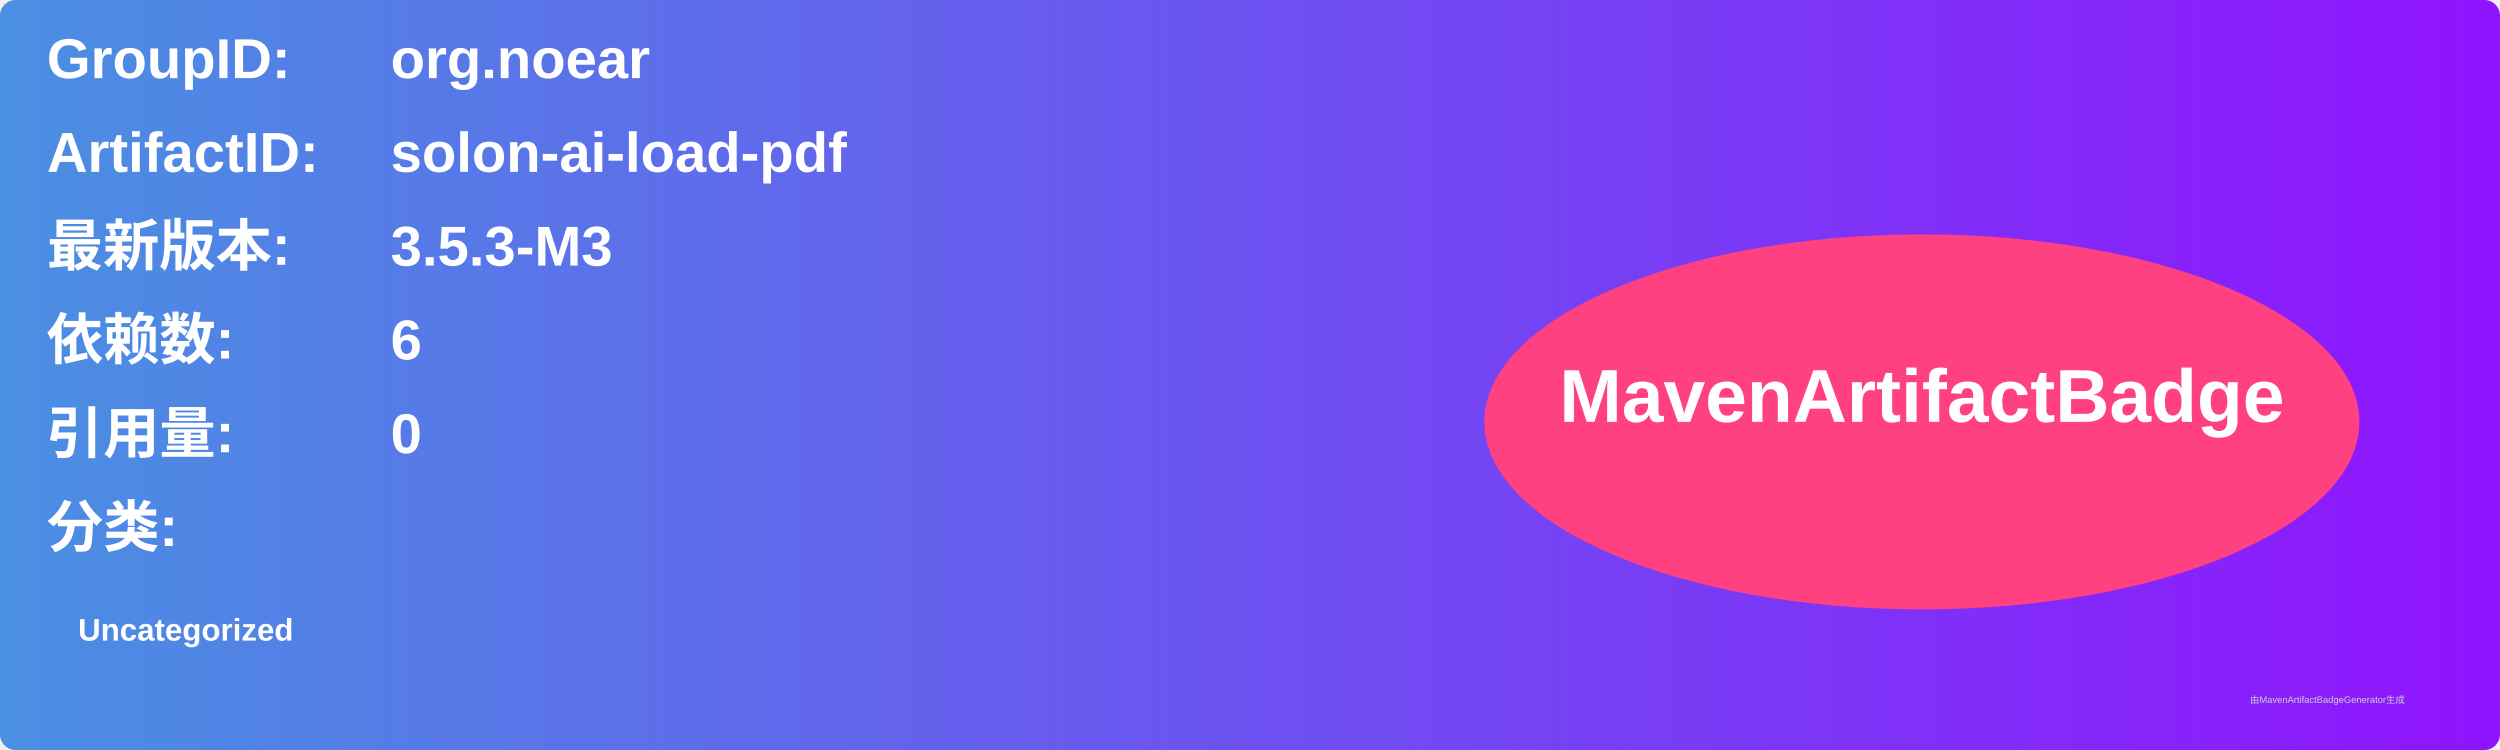
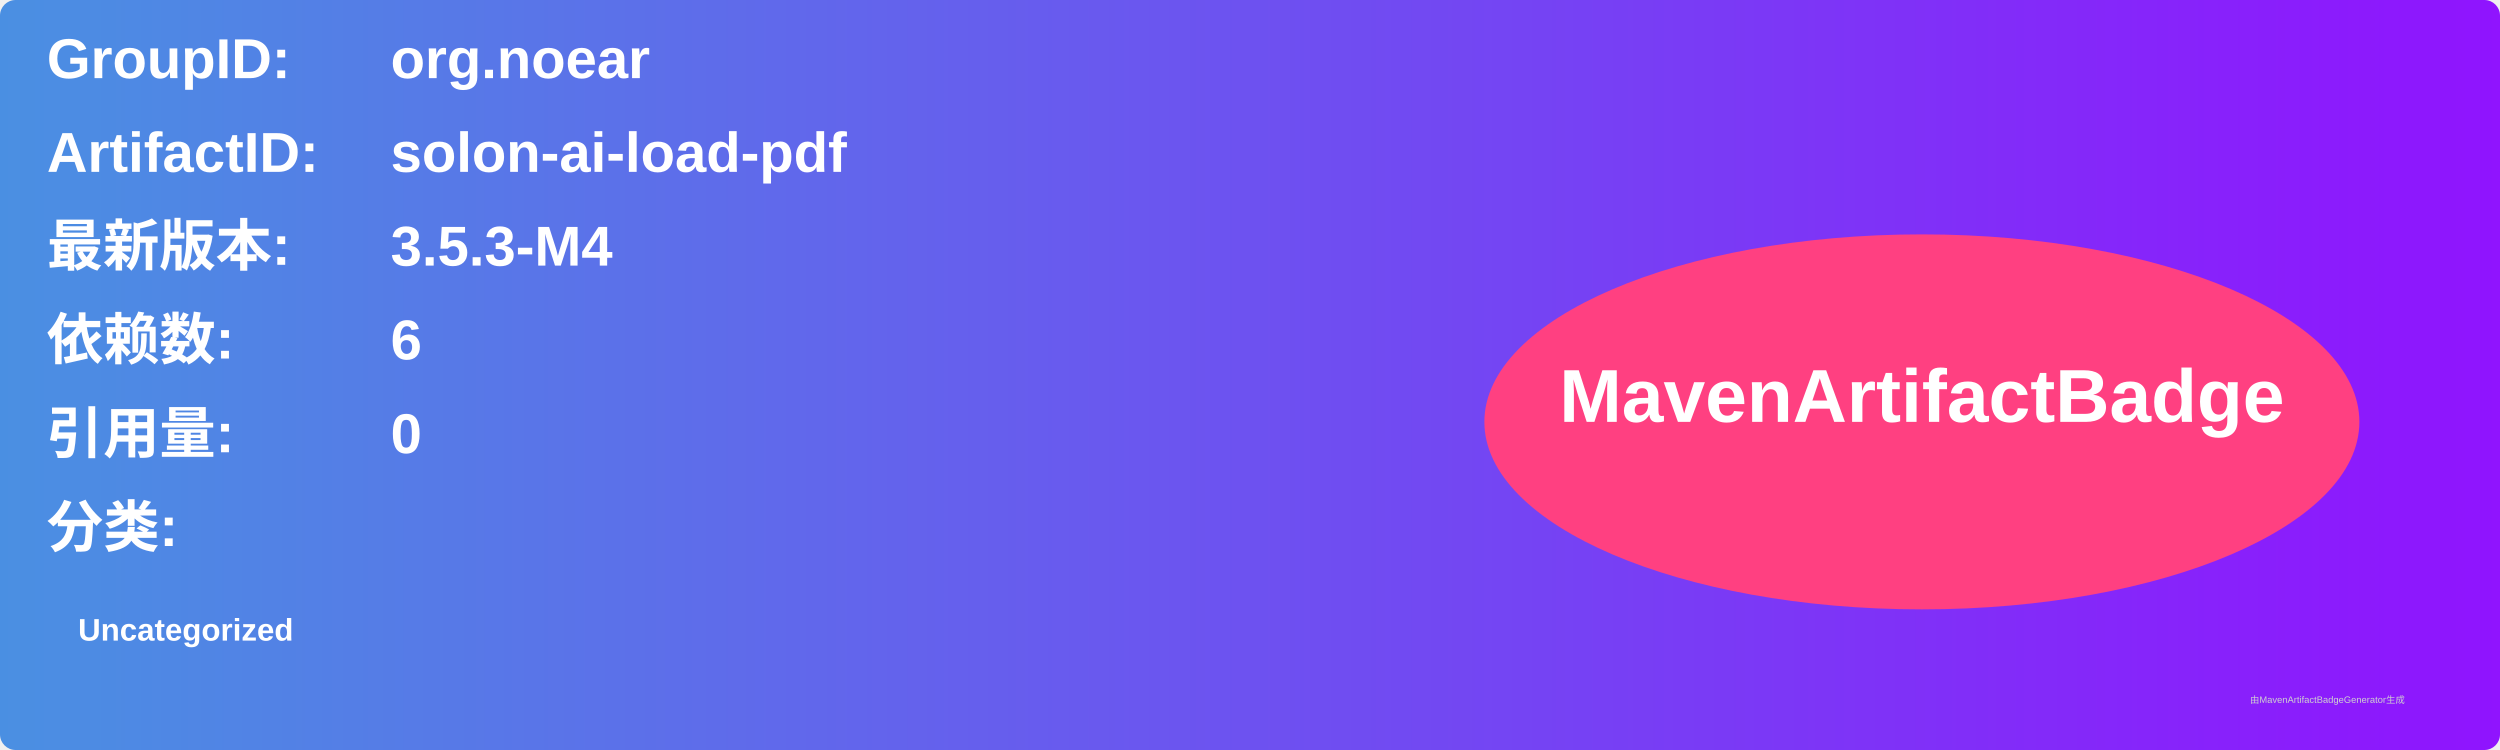
<svg xmlns="http://www.w3.org/2000/svg" width="800" height="240" viewBox="0 0 800 240">
  <linearGradient id="grad" x1="0%" y1="0%" x2="100%" y2="0%">
    <stop offset="0%" stop-color="#4a90e2" />
    <stop offset="100%" stop-color="#9013fe" />
  </linearGradient>
  <rect width="100%" height="100%" rx="5" ry="5" fill="url(#grad)" />
  <g transform="translate(15, 15)">
    <text x="0" y="10" font-family="Arial" font-size="18" fill="white" font-weight="bold" width="260">GroupID:</text>
    <text x="110" y="10" font-family="Arial" font-size="18" fill="white" font-weight="bold" width="460">org.noear</text>
    <text x="0" y="40" font-family="Arial" font-size="18" fill="white" font-weight="bold" width="260">ArtifactID:</text>
    <text x="110" y="40" font-family="Arial" font-size="18" fill="white" font-weight="bold" width="460">solon-ai-load-pdf</text>
    <text x="0" y="70" font-family="Arial" font-size="18" fill="white" font-weight="bold">最新版本:</text>
    <text x="110" y="70" font-family="Arial" font-size="18" fill="white" font-weight="bold">
-       <tspan font-weight="bold">3.5.3-M3</tspan>
+       <tspan font-weight="bold">3.5.3-M4</tspan>
    </text>
    <text x="0" y="100" font-family="Arial" font-size="18" fill="white" font-weight="bold">依赖数: </text>
    <text x="110" y="100" font-family="Arial" font-size="18" fill="white">
      <tspan font-weight="bold">6</tspan>
    </text>
    <text x="0" y="130" font-family="Arial" font-size="18" fill="white" font-weight="bold">引用量: </text>
    <text x="110" y="130" font-family="Arial" font-size="18" fill="white">
      <tspan font-weight="bold">0</tspan>
    </text>
    <text x="0" y="160" font-family="Arial" font-size="18" fill="white" font-weight="bold">分类:</text>
    <text x="10" y="190" font-family="Arial" font-size="10" fill="white">
      <tspan font-weight="bold">Uncategorized</tspan>
    </text>
    <ellipse cx="600" cy="120" rx="140" ry="60" fill="#ff4081" />
    <text x="600" y="120" text-anchor="middle" font-family="Arial" font-size="24" fill="white" font-weight="bold">MavenArtifactBadge</text>
  </g>
  <text x="720" y="225" font-family="Arial" font-size="3" fill="#d0d0d0">由MavenArtifactBadgeGenerator生成</text>
</svg>
